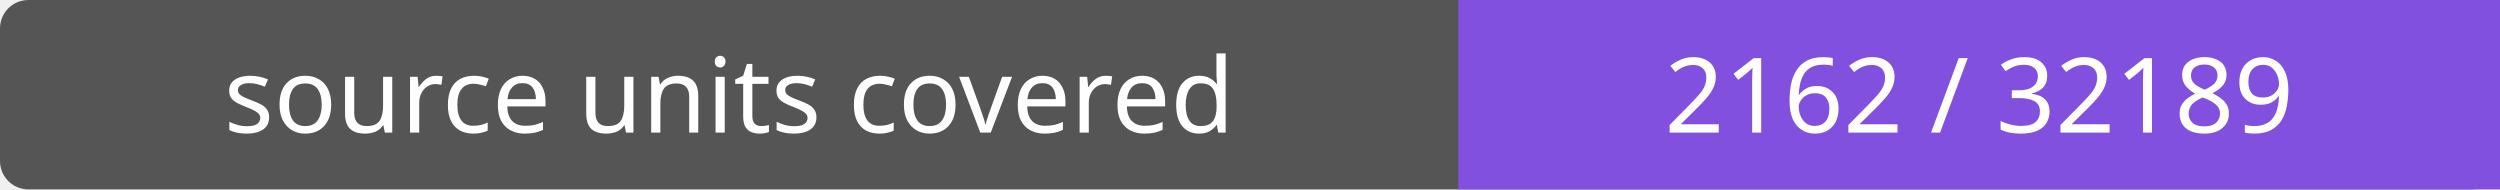
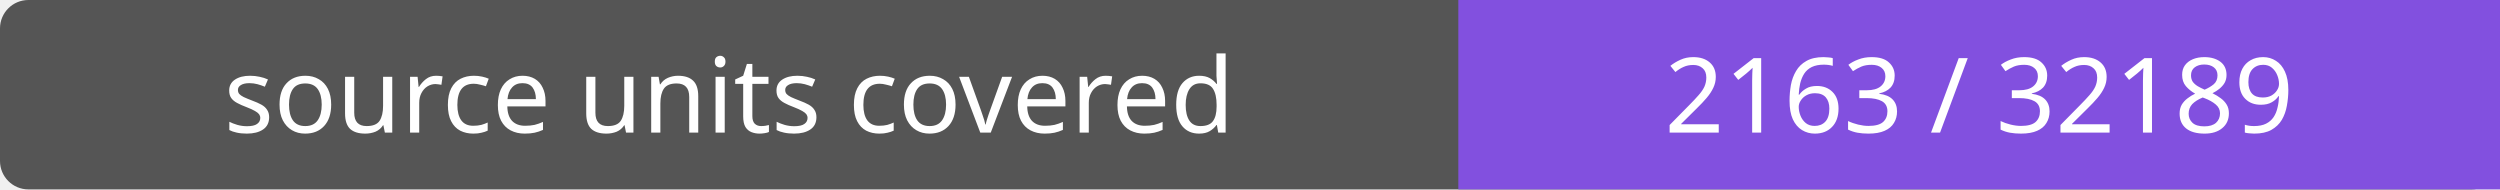
- <svg xmlns="http://www.w3.org/2000/svg" width="264" height="20" role="img" aria-label="source units covered: 2162 / 32189">
+ <svg xmlns="http://www.w3.org/2000/svg" width="264" height="20" role="img" aria-label="source units covered: 2163 / 32189">
  <rect width="264" height="20" rx="3" fill="#555" />
  <path fill="#8250df" d="M154 0h110v20H154z" />
  <g fill="#fff" text-anchor="middle" font-family="Verdana,sans-serif" font-size="11">
    <text x="77.0" y="14">source units covered</text>
-     <text x="209.0" y="14">2162 / 32189</text>
+     <text x="209.0" y="14">2163 / 32189</text>
  </g>
</svg>
